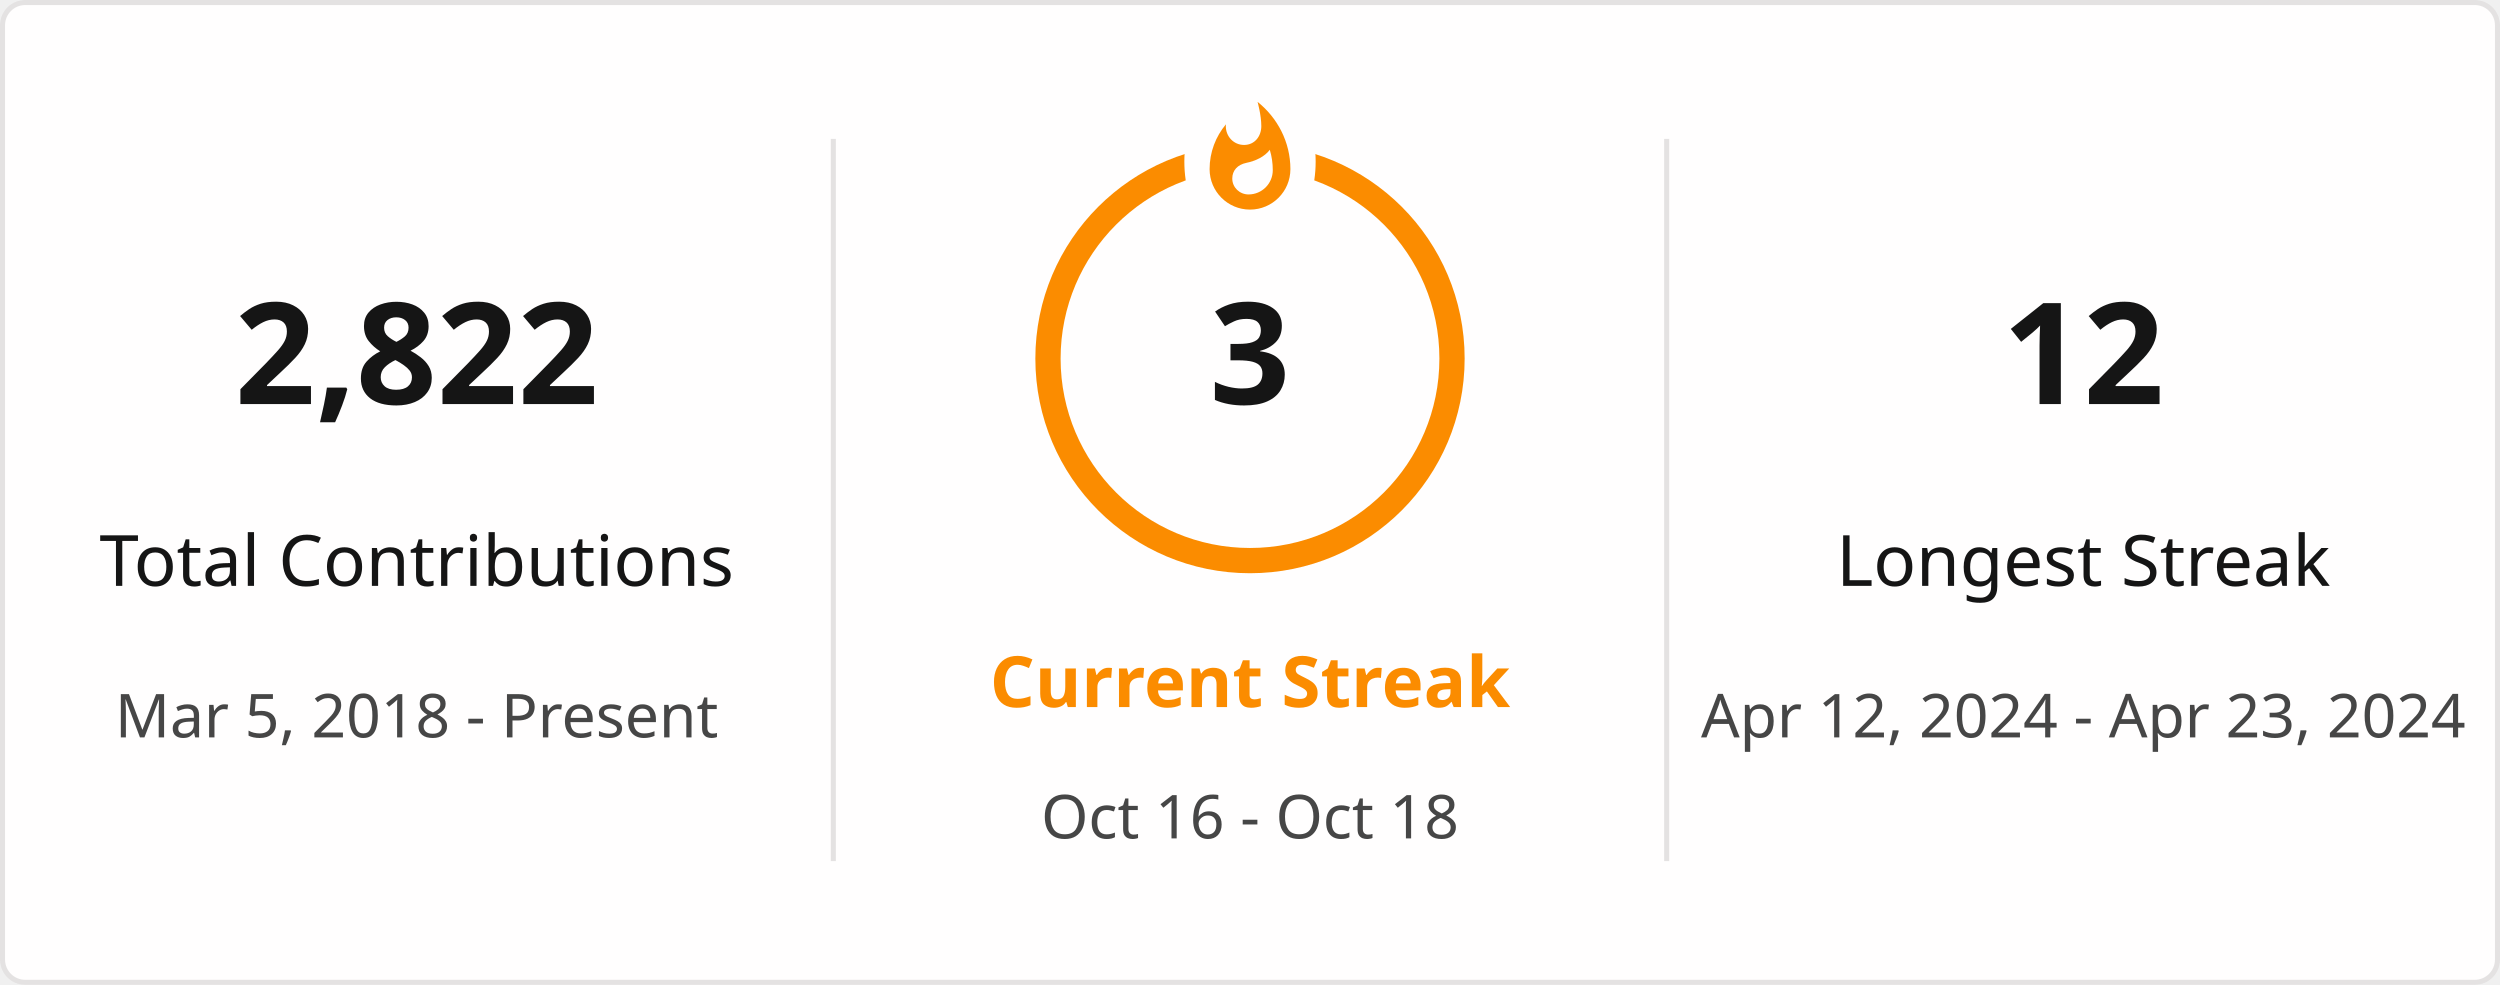
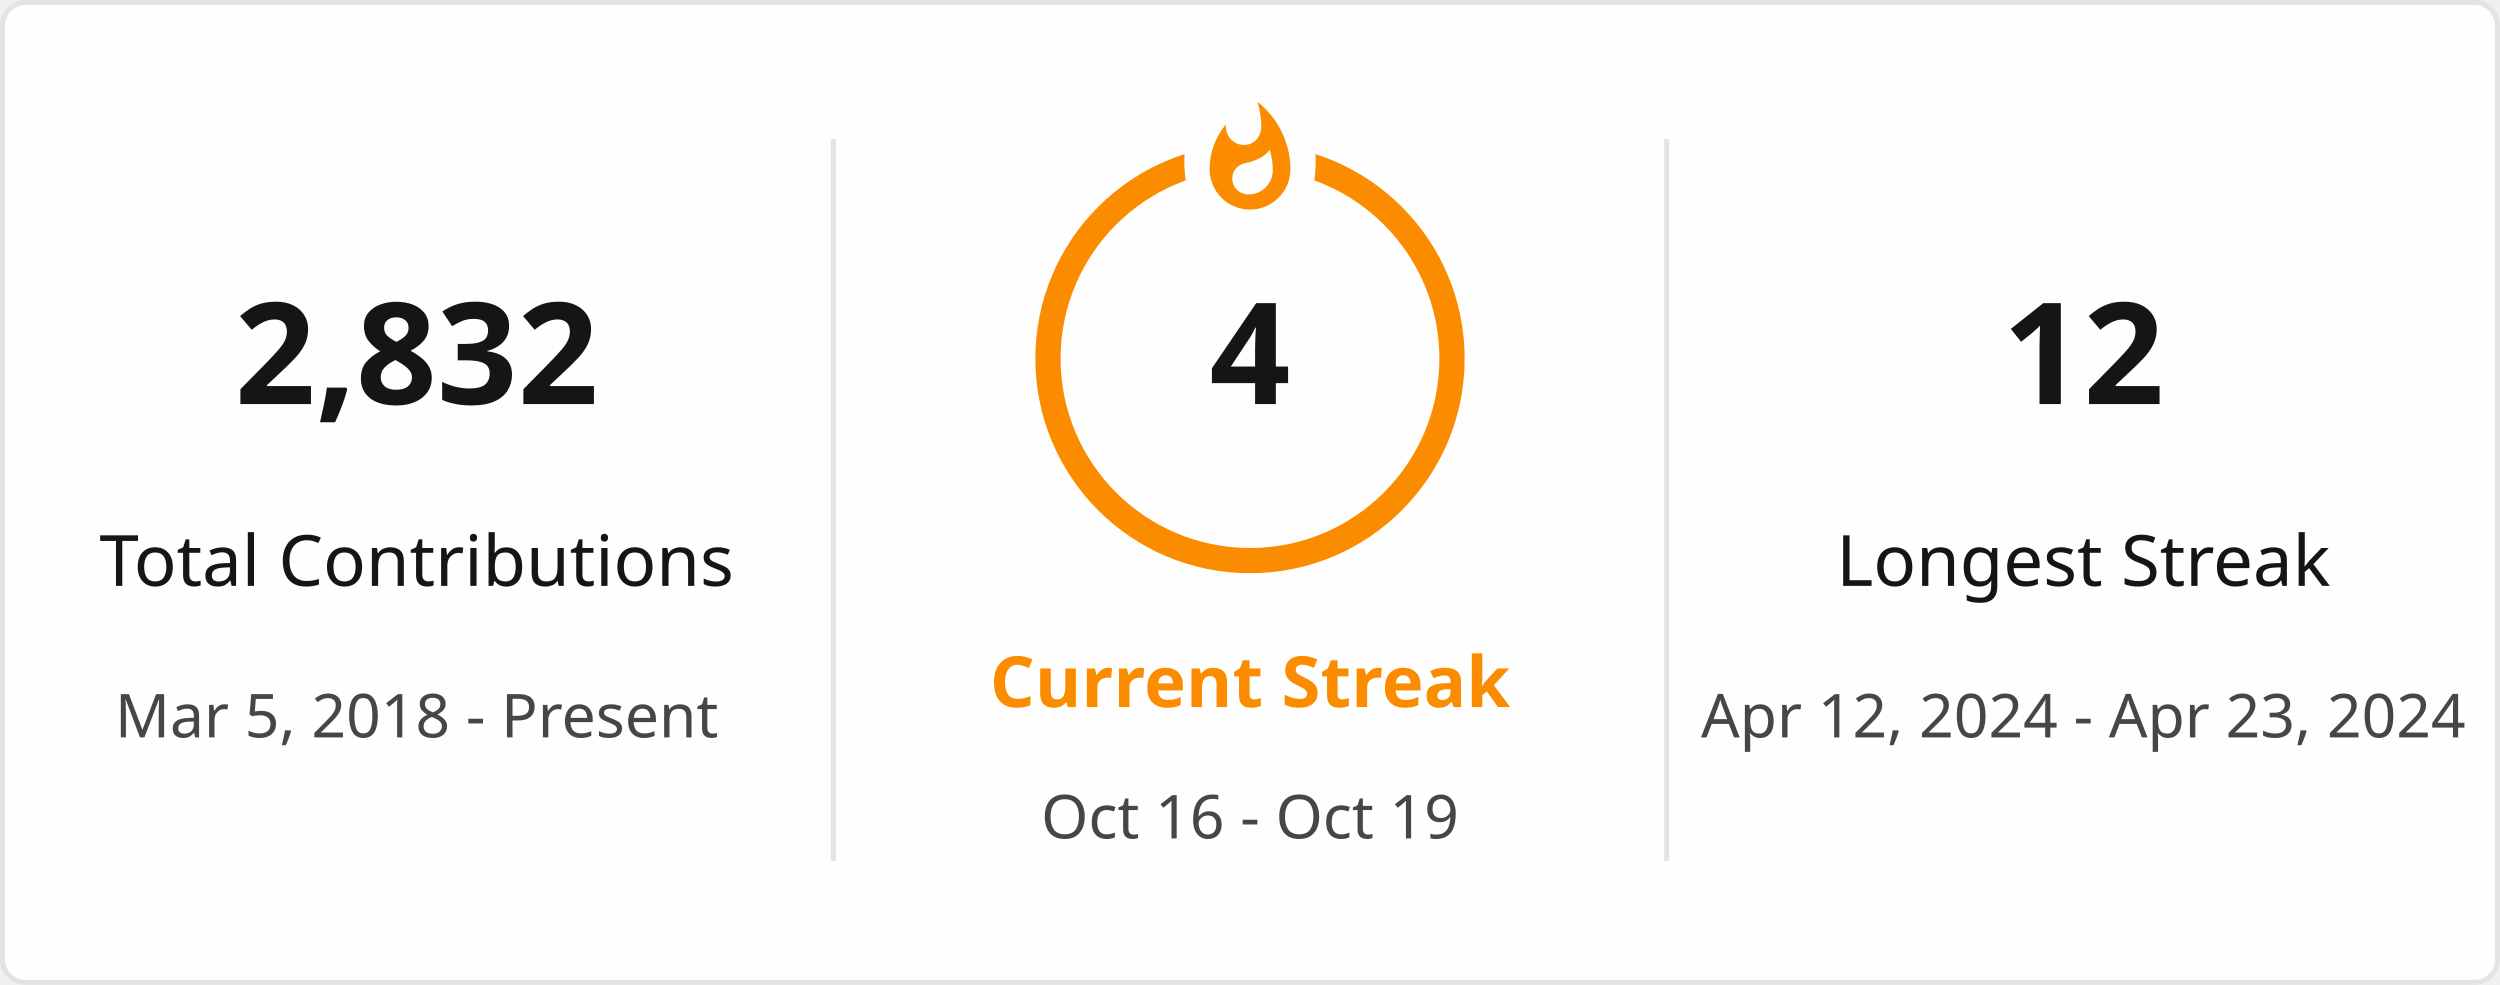
<svg xmlns="http://www.w3.org/2000/svg" style="isolation: isolate" viewBox="0 0 495 195" width="495px" height="195px" direction="ltr">
  <defs>
    <clipPath id="outer_rectangle">
      <rect width="495" height="195" rx="4.5" />
    </clipPath>
    <mask id="mask_out_ring_behind_fire">
      <rect width="495" height="195" fill="white" />
      <ellipse id="mask-ellipse" cx="247.5" cy="32" rx="13" ry="18" fill="black" />
    </mask>
  </defs>
  <g clip-path="url(#outer_rectangle)">
    <g style="isolation: isolate">
      <rect stroke="#E4E2E2" fill="#FFFEFE" rx="4.5" x="0.5" y="0.5" width="494" height="194" />
    </g>
    <g style="isolation: isolate">
      <line x1="165" y1="28" x2="165" y2="170" vector-effect="non-scaling-stroke" stroke-width="1" stroke="#E4E2E2" stroke-linejoin="miter" stroke-linecap="square" stroke-miterlimit="3" />
      <line x1="330" y1="28" x2="330" y2="170" vector-effect="non-scaling-stroke" stroke-width="1" stroke="#E4E2E2" stroke-linejoin="miter" stroke-linecap="square" stroke-miterlimit="3" />
    </g>
    <g style="isolation: isolate">
      <g transform="translate(82.5, 48)">
        <text x="0" y="32" stroke-width="0" text-anchor="middle" fill="#151515" stroke="none" font-family="&quot;Segoe UI&quot;, Ubuntu, sans-serif" font-weight="700" font-size="28px" font-style="normal" style="opacity: 1; opacity: 1;">
-                         2,822
+                         2,832
                    </text>
      </g>
      <g transform="translate(82.5, 84)">
        <text x="0" y="32" stroke-width="0" text-anchor="middle" fill="#151515" stroke="none" font-family="&quot;Segoe UI&quot;, Ubuntu, sans-serif" font-weight="400" font-size="14px" font-style="normal" style="opacity: 1; opacity: 1;">
                        Total Contributions
                    </text>
      </g>
      <g transform="translate(82.5, 114)">
        <text x="0" y="32" stroke-width="0" text-anchor="middle" fill="#464646" stroke="none" font-family="&quot;Segoe UI&quot;, Ubuntu, sans-serif" font-weight="400" font-size="12px" font-style="normal" style="opacity: 1; opacity: 1;">
                        Mar 5, 2018 - Present
                    </text>
      </g>
    </g>
    <g style="isolation: isolate">
      <g transform="translate(247.5, 108)">
        <text x="0" y="32" stroke-width="0" text-anchor="middle" fill="#FB8C00" stroke="none" font-family="&quot;Segoe UI&quot;, Ubuntu, sans-serif" font-weight="700" font-size="14px" font-style="normal" style="opacity: 1; opacity: 1;">
                        Current Streak
                    </text>
      </g>
      <g transform="translate(247.5, 145)">
        <text x="0" y="21" stroke-width="0" text-anchor="middle" fill="#464646" stroke="none" font-family="&quot;Segoe UI&quot;, Ubuntu, sans-serif" font-weight="400" font-size="12px" font-style="normal" style="opacity: 1; opacity: 1;">
-                         Oct 16 - Oct 18
+                         Oct 16 - Oct 19
                    </text>
      </g>
      <g mask="url(#mask_out_ring_behind_fire)">
        <circle cx="247.5" cy="71" r="40" fill="none" stroke="#FB8C00" stroke-width="5" style="opacity: 1; opacity: 1;" />
      </g>
      <g transform="translate(247.5, 19.5)" stroke-opacity="0" style="opacity: 1; opacity: 1;">
        <path d="M -12 -0.5 L 15 -0.5 L 15 23.5 L -12 23.5 L -12 -0.5 Z" fill="none" />
        <path d="M 1.5 0.67 C 1.5 0.67 2.24 3.32 2.24 5.47 C 2.24 7.53 0.89 9.2 -1.17 9.2 C -3.23 9.2 -4.79 7.53 -4.79 5.47 L -4.76 5.11 C -6.78 7.51 -8 10.62 -8 13.99 C -8 18.41 -4.42 22 0 22 C 4.42 22 8 18.41 8 13.99 C 8 8.6 5.41 3.79 1.5 0.67 Z M -0.29 19 C -2.07 19 -3.51 17.6 -3.51 15.86 C -3.51 14.24 -2.46 13.1 -0.7 12.74 C 1.07 12.38 2.9 11.53 3.92 10.16 C 4.31 11.45 4.51 12.81 4.51 14.2 C 4.51 16.85 2.36 19 -0.29 19 Z" fill="#FB8C00" stroke-opacity="0" />
      </g>
      <g transform="translate(247.5, 48)">
        <text x="0" y="32" stroke-width="0" text-anchor="middle" fill="#151515" stroke="none" font-family="&quot;Segoe UI&quot;, Ubuntu, sans-serif" font-weight="700" font-size="28px" font-style="normal" style="font-size: 28px;">
-                         3
+                         4
                    </text>
      </g>
    </g>
    <g style="isolation: isolate">
      <g transform="translate(412.5, 48)">
        <text x="0" y="32" stroke-width="0" text-anchor="middle" fill="#151515" stroke="none" font-family="&quot;Segoe UI&quot;, Ubuntu, sans-serif" font-weight="700" font-size="28px" font-style="normal" style="opacity: 1; opacity: 1;">
                        12
                    </text>
      </g>
      <g transform="translate(412.5, 84)">
        <text x="0" y="32" stroke-width="0" text-anchor="middle" fill="#151515" stroke="none" font-family="&quot;Segoe UI&quot;, Ubuntu, sans-serif" font-weight="400" font-size="14px" font-style="normal" style="opacity: 1; opacity: 1;">
                        Longest Streak
                    </text>
      </g>
      <g transform="translate(412.5, 114)">
        <text x="0" y="32" stroke-width="0" text-anchor="middle" fill="#464646" stroke="none" font-family="&quot;Segoe UI&quot;, Ubuntu, sans-serif" font-weight="400" font-size="12px" font-style="normal" style="opacity: 1; opacity: 1;">
                        Apr 12, 2024 - Apr 23, 2024
                    </text>
      </g>
    </g>
  </g>
</svg>
